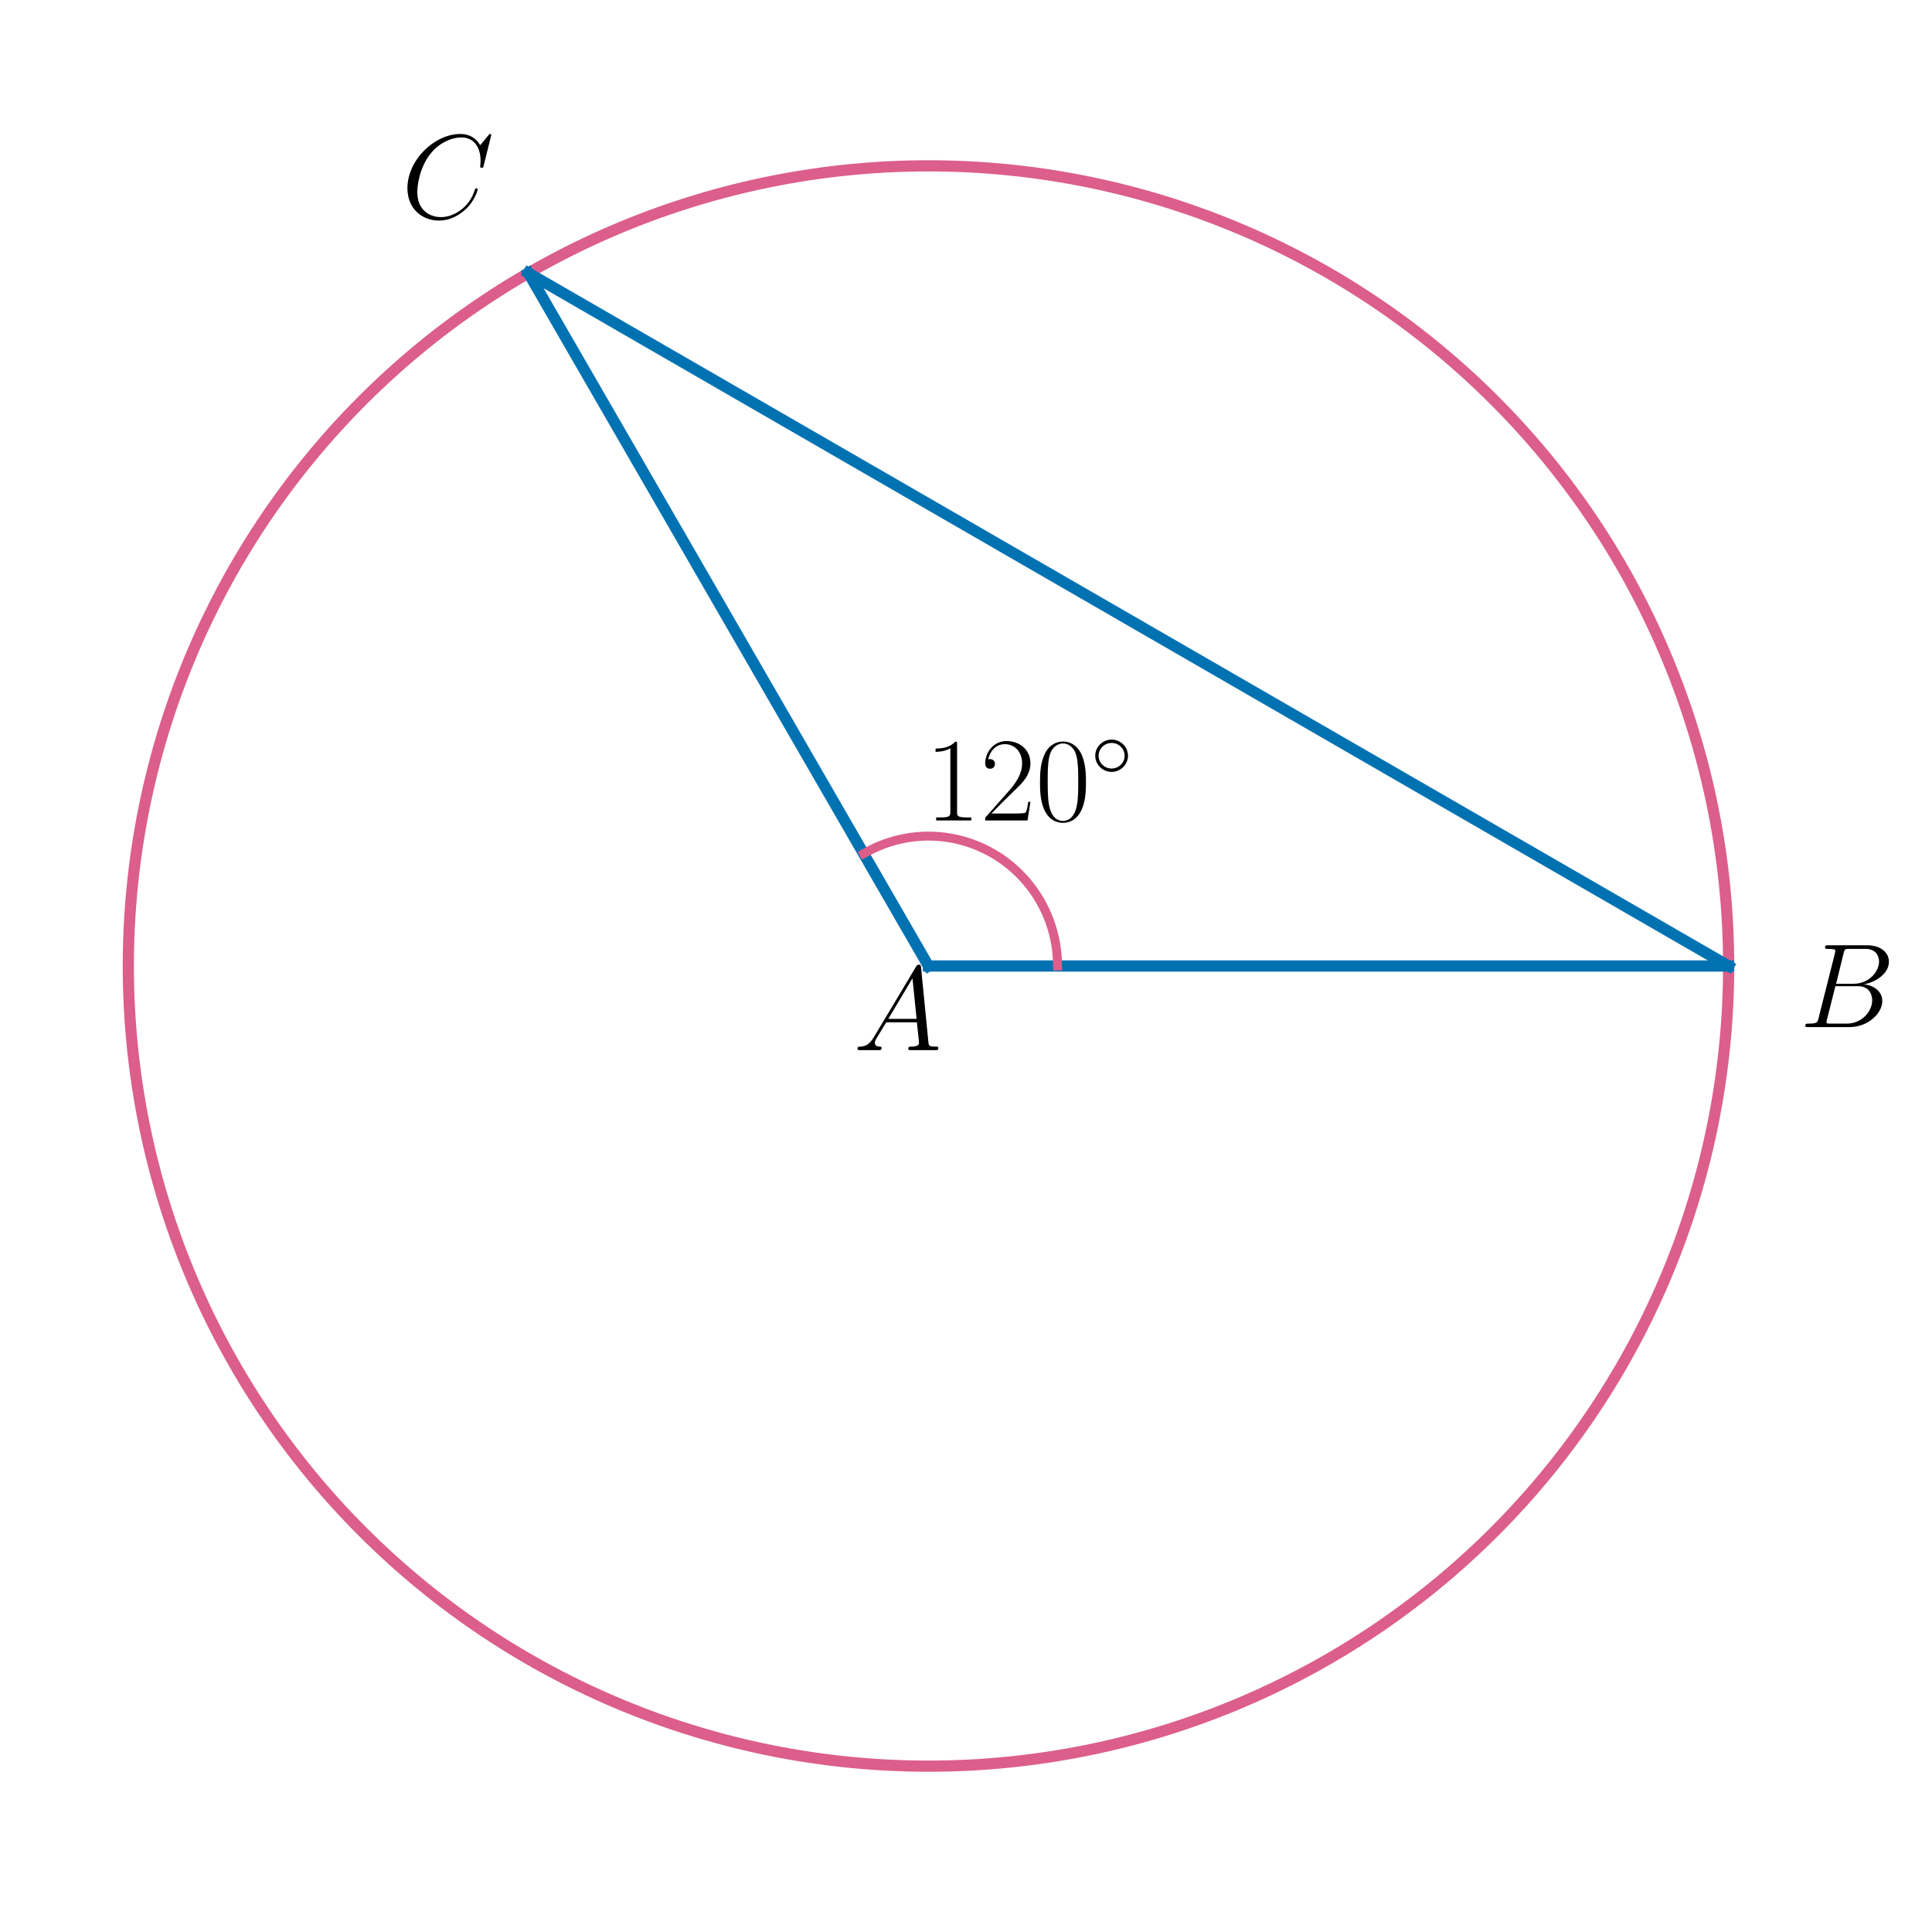
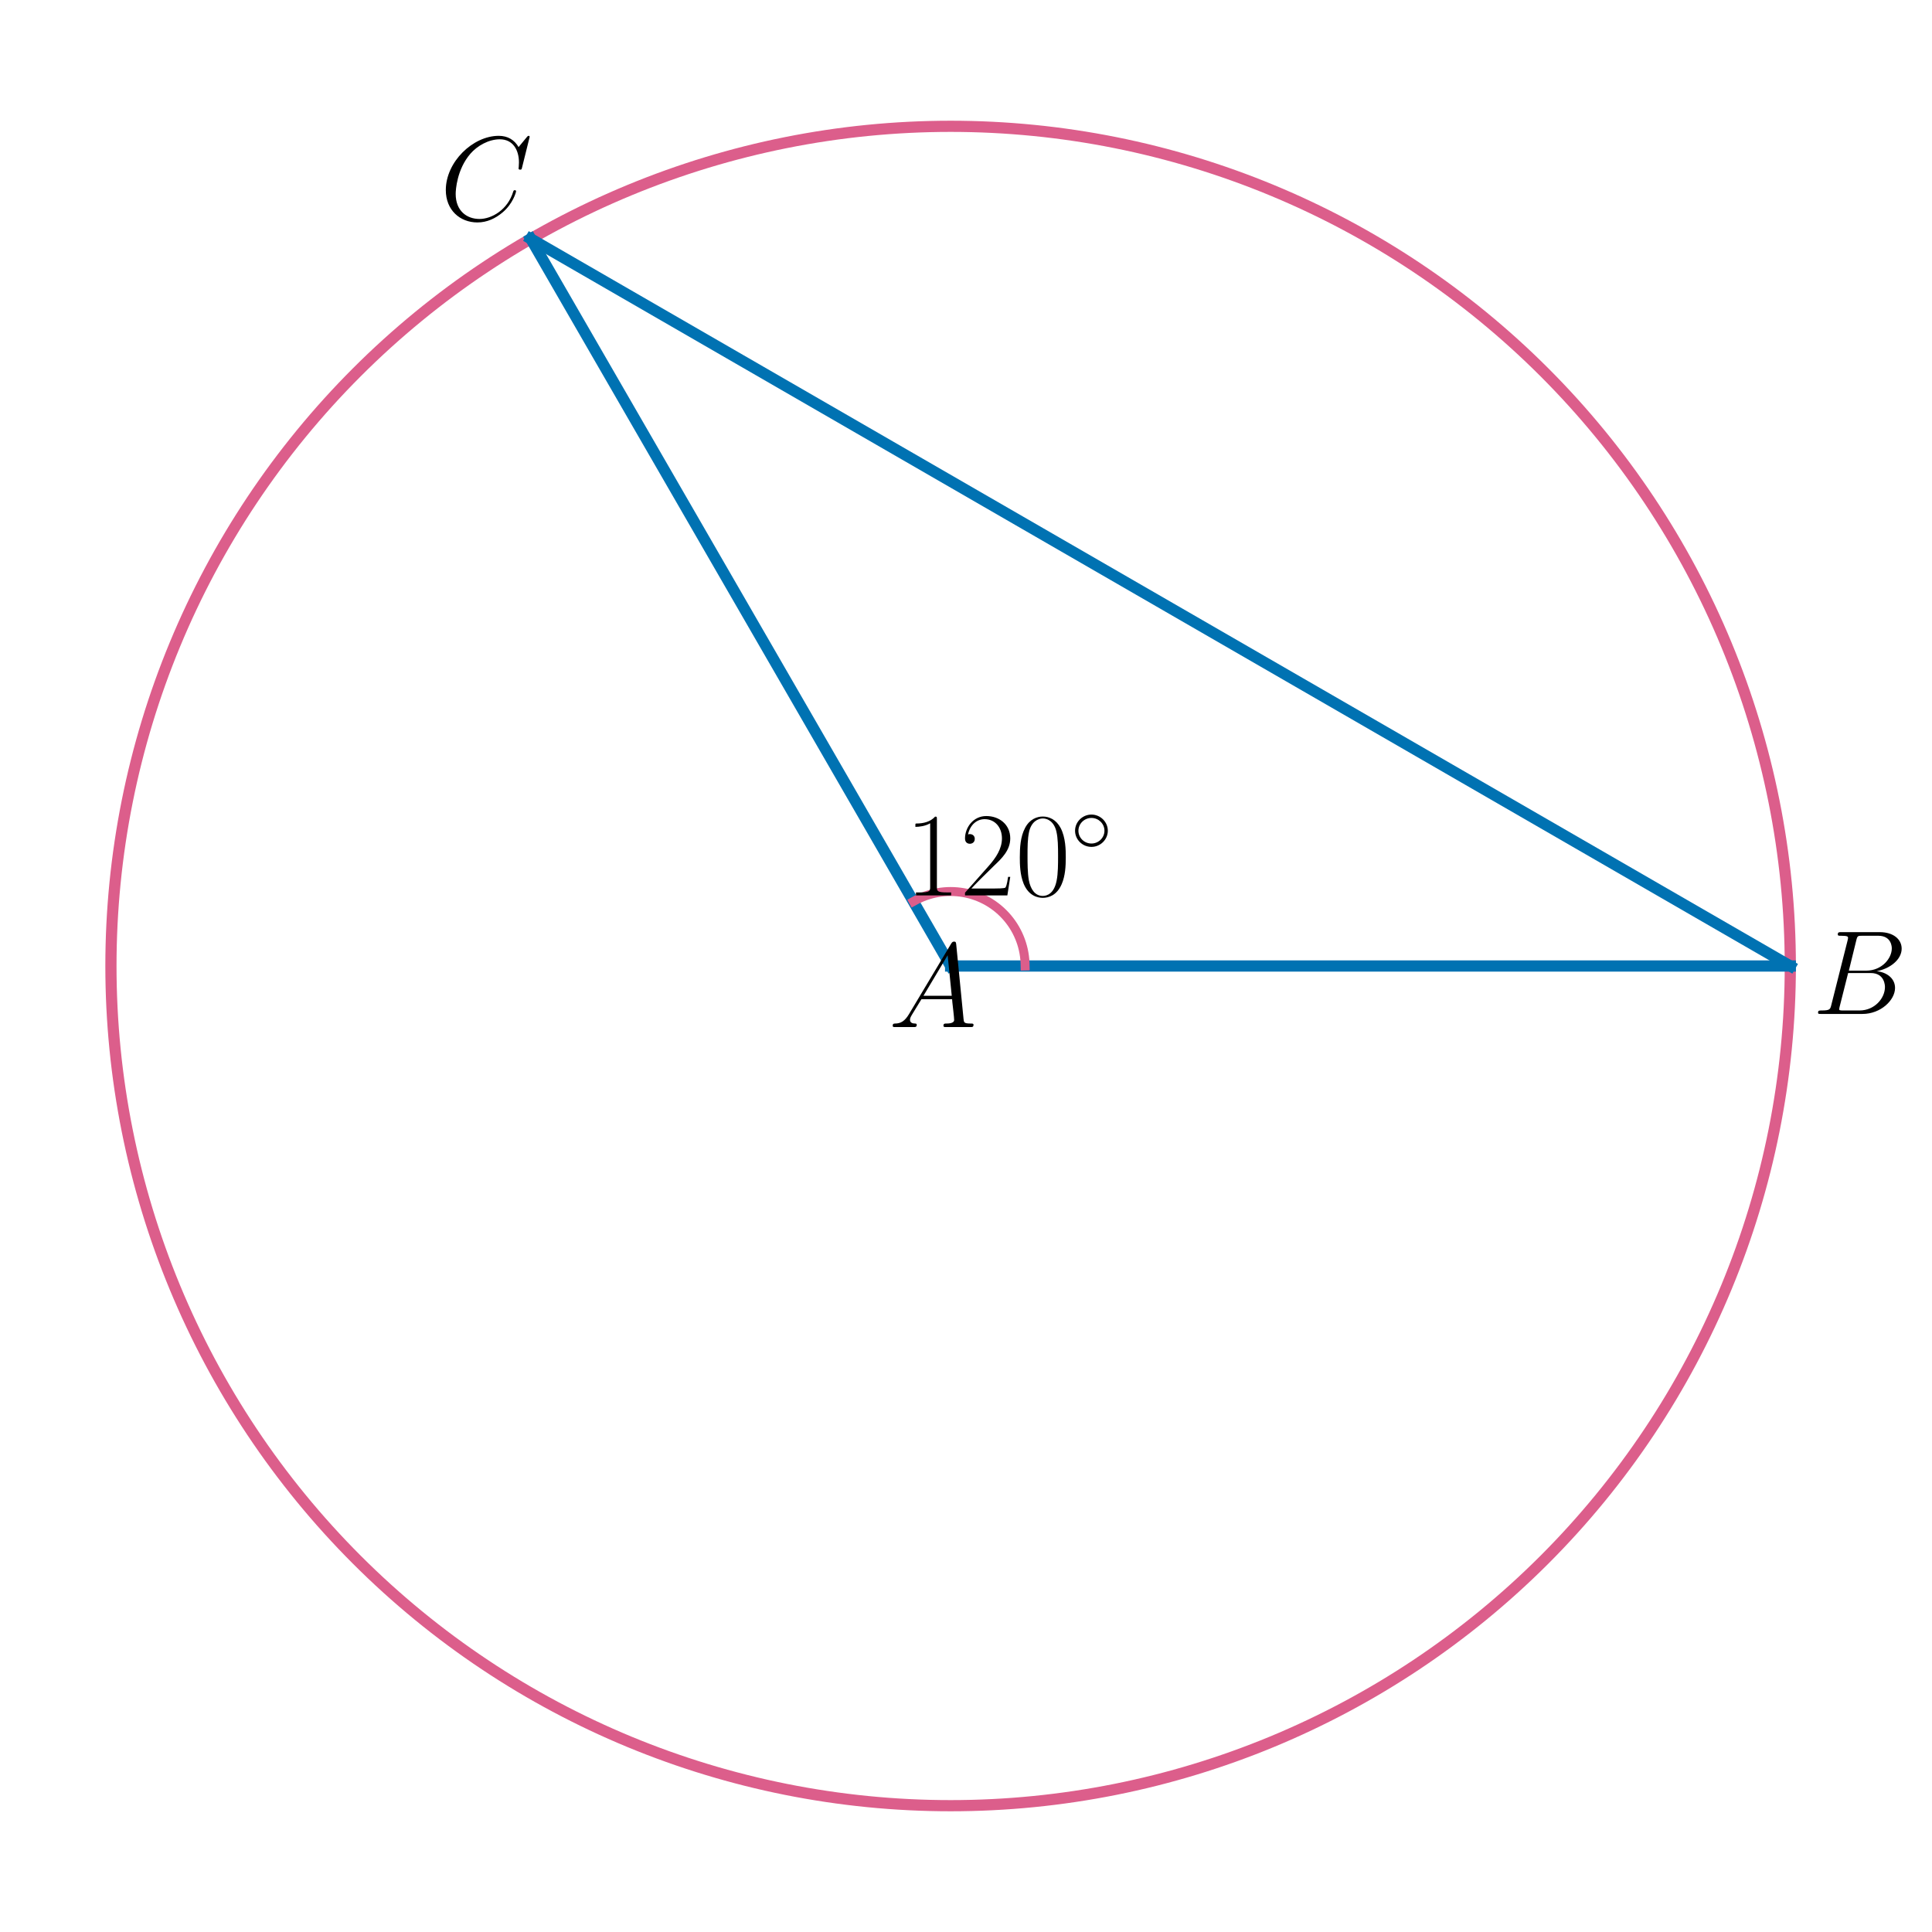
<svg xmlns="http://www.w3.org/2000/svg" xmlns:xlink="http://www.w3.org/1999/xlink" width="432pt" height="432pt" viewBox="0 0 432 432" version="1.1">
  <defs>
    <style type="text/css">*{stroke-linejoin: round; stroke-linecap: butt}</style>
  </defs>
  <g id="figure_1">
    <g id="patch_1">
      <path d="M 0 432  L 432 432  L 432 0  L 0 0  L 0 432  z " style="fill: none" />
    </g>
    <g id="axes_1">
      <g id="patch_2">
-         <path d="M 207.61 394.918  C 255.06 394.918 300.572 376.066 334.124 342.514  C 367.676 308.962 386.528 263.45 386.528 216  C 386.528 168.55 367.676 123.038 334.124 89.486  C 300.572 55.934 255.06 37.082 207.61 37.082  C 160.16 37.082 114.648 55.934 81.096 89.486  C 47.544 123.038 28.692 168.55 28.692 216  C 28.692 263.45 47.544 308.962 81.096 342.514  C 114.648 376.066 160.16 394.918 207.61 394.918  L 207.61 394.918  z " clip-path="url(#p04ff094a20)" style="fill: none; stroke: #dc5e8b; stroke-width: 2.5; stroke-linejoin: miter" />
+         <path d="M 212.561 403.757  C 262.355 403.757 310.116 383.974 345.325 348.764  C 380.534 313.555 400.318 265.794 400.318 216  C 400.318 166.206 380.534 118.445 345.325 83.236  C 310.116 48.026 262.355 28.243 212.561 28.243  C 162.767 28.243 115.006 48.026 79.797 83.236  C 44.587 118.445 24.804 166.206 24.804 216  C 24.804 265.794 44.587 313.555 79.797 348.764  C 115.006 383.974 162.767 403.757 212.561 403.757  L 212.561 403.757  z " clip-path="url(#p4e44098fa5)" style="fill: none; stroke: #dc5e8b; stroke-width: 2.5; stroke-linejoin: miter" />
      </g>
      <g id="line2d_1">
-         <path d="M 207.61 216  L 386.528 216  " clip-path="url(#p04ff094a20)" style="fill: none; stroke: #0072b2; stroke-width: 2.5; stroke-linecap: square" />
+         <path d="M 212.561 216  L 400.318 216  " clip-path="url(#p4e44098fa5)" style="fill: none; stroke: #0072b2; stroke-width: 2.5; stroke-linecap: square" />
      </g>
      <g id="line2d_2">
-         <path d="M 386.528 216  L 118.151 61.052  " clip-path="url(#p04ff094a20)" style="fill: none; stroke: #0072b2; stroke-width: 2.5; stroke-linecap: square" />
+         <path d="M 400.318 216  L 118.682 53.398  " clip-path="url(#p4e44098fa5)" style="fill: none; stroke: #0072b2; stroke-width: 2.5; stroke-linecap: square" />
      </g>
      <g id="line2d_3">
-         <path d="M 118.151 61.052  L 207.61 216  " clip-path="url(#p04ff094a20)" style="fill: none; stroke: #0072b2; stroke-width: 2.5; stroke-linecap: square" />
+         <path d="M 118.682 53.398  L 212.561 216  " clip-path="url(#p4e44098fa5)" style="fill: none; stroke: #0072b2; stroke-width: 2.5; stroke-linecap: square" />
      </g>
      <g id="line2d_4">
-         <path d="M 236.468 216  L 236.44 214.731  L 236.358 213.465  L 236.22 212.204  L 236.028 210.95  L 235.782 209.705  L 235.482 208.473  L 235.129 207.255  L 234.723 206.053  L 234.265 204.871  L 233.757 203.71  L 233.199 202.572  L 232.592 201.46  L 231.937 200.375  L 231.235 199.321  L 230.489 198.298  L 229.699 197.309  L 228.867 196.356  L 227.994 195.44  L 227.082 194.564  L 226.134 193.728  L 225.149 192.935  L 224.132 192.186  L 223.083 191.483  L 222.004 190.826  L 220.898 190.217  L 219.766 189.657  L 218.611 189.148  L 217.436 188.69  L 216.241 188.284  L 215.03 187.931  L 213.805 187.632  L 212.568 187.387  L 211.322 187.196  L 210.068 187.06  L 208.81 186.98  L 207.549 186.955  L 206.289 186.985  L 205.031 187.071  L 203.778 187.212  L 202.533 187.408  L 201.297 187.658  L 200.073 187.963  L 198.863 188.321  L 197.67 188.732  L 196.497 189.195  L 195.344 189.709  L 194.215 190.274  L 193.111 190.887  " clip-path="url(#p04ff094a20)" style="fill: none; stroke: #dc5e8b; stroke-width: 2; stroke-linecap: square" />
+         <path d="M 229.217 216  L 229.201 215.273  L 229.153 214.548  L 229.074 213.826  L 228.964 213.108  L 228.822 212.395  L 228.649 211.689  L 228.446 210.991  L 228.212 210.303  L 227.949 209.626  L 227.656 208.961  L 227.335 208.309  L 226.985 207.672  L 226.608 207.051  L 226.205 206.447  L 225.775 205.861  L 225.32 205.294  L 224.841 204.747  L 224.338 204.223  L 223.813 203.72  L 223.267 203.241  L 222.7 202.786  L 222.114 202.356  L 221.51 201.953  L 220.889 201.576  L 220.252 201.226  L 219.6 200.905  L 218.935 200.612  L 218.258 200.349  L 217.569 200.115  L 216.872 199.912  L 216.166 199.739  L 215.453 199.597  L 214.735 199.487  L 214.013 199.408  L 213.287 199.36  L 212.561 199.344  L 211.834 199.36  L 211.109 199.408  L 210.387 199.487  L 209.669 199.597  L 208.956 199.739  L 208.25 199.912  L 207.552 200.115  L 206.864 200.349  L 206.187 200.612  L 205.522 200.905  L 204.87 201.226  L 204.233 201.576  " clip-path="url(#p4e44098fa5)" style="fill: none; stroke: #dc5e8b; stroke-width: 2; stroke-linecap: square" />
      </g>
      <g id="text_1">
-         <g transform="translate(190.8288 234.8075) scale(0.27 -0.27)">
+         <g transform="translate(198.6912 229.6476) scale(0.27 -0.27)">
          <defs>
            <path id="CMMI12-41" d="M 1088 691  C 864 314 646 186 339 186  C 269 180 218 180 218 58  C 218 24 250 0 294 0  C 410 0 698 0 813 0  C 998 0 1203 0 1382 0  C 1421 0 1498 0 1498 122  C 1498 180 1446 186 1408 186  C 1261 186 1139 236 1139 388  C 1139 476 1178 546 1261 685  L 1747 1479  L 3379 1479  C 3386 1423 3386 1373 3392 1316  C 3411 1152 3488 495 3488 376  C 3488 186 3162 186 3059 186  C 2989 186 2918 186 2918 70  C 2918 0 2976 0 3014 0  C 3123 0 3251 0 3360 0  L 3725 0  C 4115 0 4397 0 4403 0  C 4448 0 4518 0 4518 122  C 4518 186 4461 186 4365 186  C 4013 186 4006 244 3987 434  L 3597 4404  C 3584 4531 3558 4544 3488 4544  C 3424 4544 3386 4531 3328 4435  L 1088 691  z M 1856 1664  L 3142 3819  L 3360 1664  L 1856 1664  z " transform="scale(0.015625)" />
          </defs>
          <use xlink:href="#CMMI12-41" transform="scale(0.996264)" />
        </g>
      </g>
      <g id="text_2">
-         <g transform="translate(402.3812 229.6584) scale(0.27 -0.27)">
+         <g transform="translate(405.2316 226.7213) scale(0.27 -0.27)">
          <defs>
            <path id="CMMI12-42" d="M 2342 3921  C 2400 4160 2426 4160 2675 4160  L 3507 4160  C 4230 4160 4230 3544 4230 3485  C 4230 2966 3712 2304 2867 2304  L 1946 2304  L 2342 3921  z M 3424 2275  C 4122 2402 4755 2886 4755 3473  C 4755 3970 4314 4352 3590 4352  L 1536 4352  C 1414 4352 1357 4352 1357 4226  C 1357 4160 1414 4160 1510 4160  C 1901 4160 1901 4112 1901 4044  C 1901 4032 1901 3993 1875 3897  L 1011 472  C 954 249 941 185 493 185  C 371 185 307 185 307 70  C 307 0 346 0 474 0  L 2669 0  C 3648 0 4403 739 4403 1383  C 4403 1906 3942 2224 3424 2275  z M 2515 185  L 1651 185  C 1562 185 1549 185 1510 192  C 1440 198 1434 211 1434 261  C 1434 305 1446 343 1459 399  L 1907 2176  L 3110 2176  C 3866 2176 3866 1483 3866 1433  C 3866 828 3309 185 2515 185  z " transform="scale(0.015625)" />
          </defs>
          <use xlink:href="#CMMI12-42" transform="scale(0.996264)" />
        </g>
      </g>
      <g id="text_3">
-         <g transform="translate(89.75426 48.78491) scale(0.27 -0.27)">
+         <g transform="translate(98.33946 49.20067) scale(0.27 -0.27)">
          <defs>
            <path id="CMMI12-43" d="M 4781 4423  C 4781 4480 4736 4480 4723 4480  C 4710 4480 4685 4480 4634 4416  L 4192 3882  C 3968 4264 3616 4480 3136 4480  C 1754 4480 320 3088 320 1595  C 320 533 1069 -128 2003 -128  C 2515 -128 2963 88 3334 400  C 3891 863 4058 1481 4058 1531  C 4058 1588 4006 1588 3987 1588  C 3930 1588 3923 1550 3910 1524  C 3616 534 2752 57 2112 57  C 1434 57 845 489 845 1391  C 845 1595 909 2700 1632 3532  C 1984 3939 2586 4295 3194 4295  C 3898 4295 4211 3717 4211 3068  C 4211 2903 4192 2764 4192 2738  C 4192 2681 4256 2681 4275 2681  C 4346 2681 4352 2687 4378 2801  L 4781 4423  z " transform="scale(0.015625)" />
          </defs>
          <use xlink:href="#CMMI12-43" transform="scale(0.996264)" />
        </g>
      </g>
      <g id="text_4">
-         <g transform="translate(206.8525 183.4521) scale(0.27 -0.27)">
+         <g transform="translate(202.3405 200.2219) scale(0.27 -0.27)">
          <defs>
            <path id="CMR17-31" d="M 1702 4058  C 1702 4192 1696 4192 1606 4192  C 1357 3916 979 3827 621 3827  C 602 3827 570 3827 563 3808  C 557 3795 557 3782 557 3648  C 755 3648 1088 3686 1344 3839  L 1344 461  C 1344 236 1331 160 781 160  L 589 160  L 589 0  C 896 0 1216 0 1523 0  C 1830 0 2150 0 2458 0  L 2458 160  L 2266 160  C 1715 160 1702 230 1702 458  L 1702 4058  z " transform="scale(0.015625)" />
            <path id="CMR17-32" d="M 2669 989  L 2554 989  C 2490 536 2438 459 2413 420  C 2381 369 1920 369 1830 369  L 602 369  C 832 619 1280 1072 1824 1597  C 2214 1967 2669 2402 2669 3035  C 2669 3790 2067 4224 1395 4224  C 691 4224 262 3604 262 3030  C 262 2780 448 2748 525 2748  C 589 2748 781 2787 781 3010  C 781 3207 614 3264 525 3264  C 486 3264 448 3258 422 3245  C 544 3790 915 4058 1306 4058  C 1862 4058 2227 3617 2227 3035  C 2227 2479 1901 2000 1536 1584  L 262 146  L 262 0  L 2515 0  L 2669 989  z " transform="scale(0.015625)" />
            <path id="CMR17-30" d="M 2688 2025  C 2688 2416 2682 3080 2413 3591  C 2176 4039 1798 4198 1466 4198  C 1158 4198 768 4058 525 3597  C 269 3118 243 2524 243 2025  C 243 1661 250 1106 448 619  C 723 -39 1216 -128 1466 -128  C 1760 -128 2208 -7 2470 600  C 2662 1042 2688 1559 2688 2025  z M 1466 -26  C 1056 -26 813 325 723 812  C 653 1188 653 1738 653 2096  C 653 2588 653 2997 736 3387  C 858 3929 1216 4096 1466 4096  C 1728 4096 2067 3923 2189 3400  C 2272 3036 2278 2607 2278 2096  C 2278 1680 2278 1169 2202 792  C 2067 95 1690 -26 1466 -26  z " transform="scale(0.015625)" />
            <path id="CMSY10-e" d="M 2842 1600  C 2842 2277 2272 2828 1600 2828  C 909 2828 352 2264 352 1600  C 352 930 909 372 1600 372  C 2272 372 2842 923 2842 1600  z M 1600 628  C 1043 628 608 1070 608 1600  C 608 2130 1050 2572 1600 2572  C 2131 2572 2586 2142 2586 1600  C 2586 1058 2131 628 1600 628  z " transform="scale(0.015625)" />
          </defs>
          <use xlink:href="#CMR17-31" transform="scale(0.996264)" />
          <use xlink:href="#CMR17-32" transform="translate(45.69048 0) scale(0.996264)" />
          <use xlink:href="#CMR17-30" transform="translate(91.38095 0) scale(0.996264)" />
          <use xlink:href="#CMSY10-e" transform="translate(137.0714 36.15364) scale(0.697382)" />
        </g>
      </g>
    </g>
  </g>
  <defs>
-     <clipPath id="p04ff094a20">
-       <rect x="10.8" y="10.8" width="393.62" height="410.4" />
+     <clipPath id="p4e44098fa5">
+       <rect x="10.8" y="10.8" width="403.522" height="410.4" />
    </clipPath>
  </defs>
</svg>
